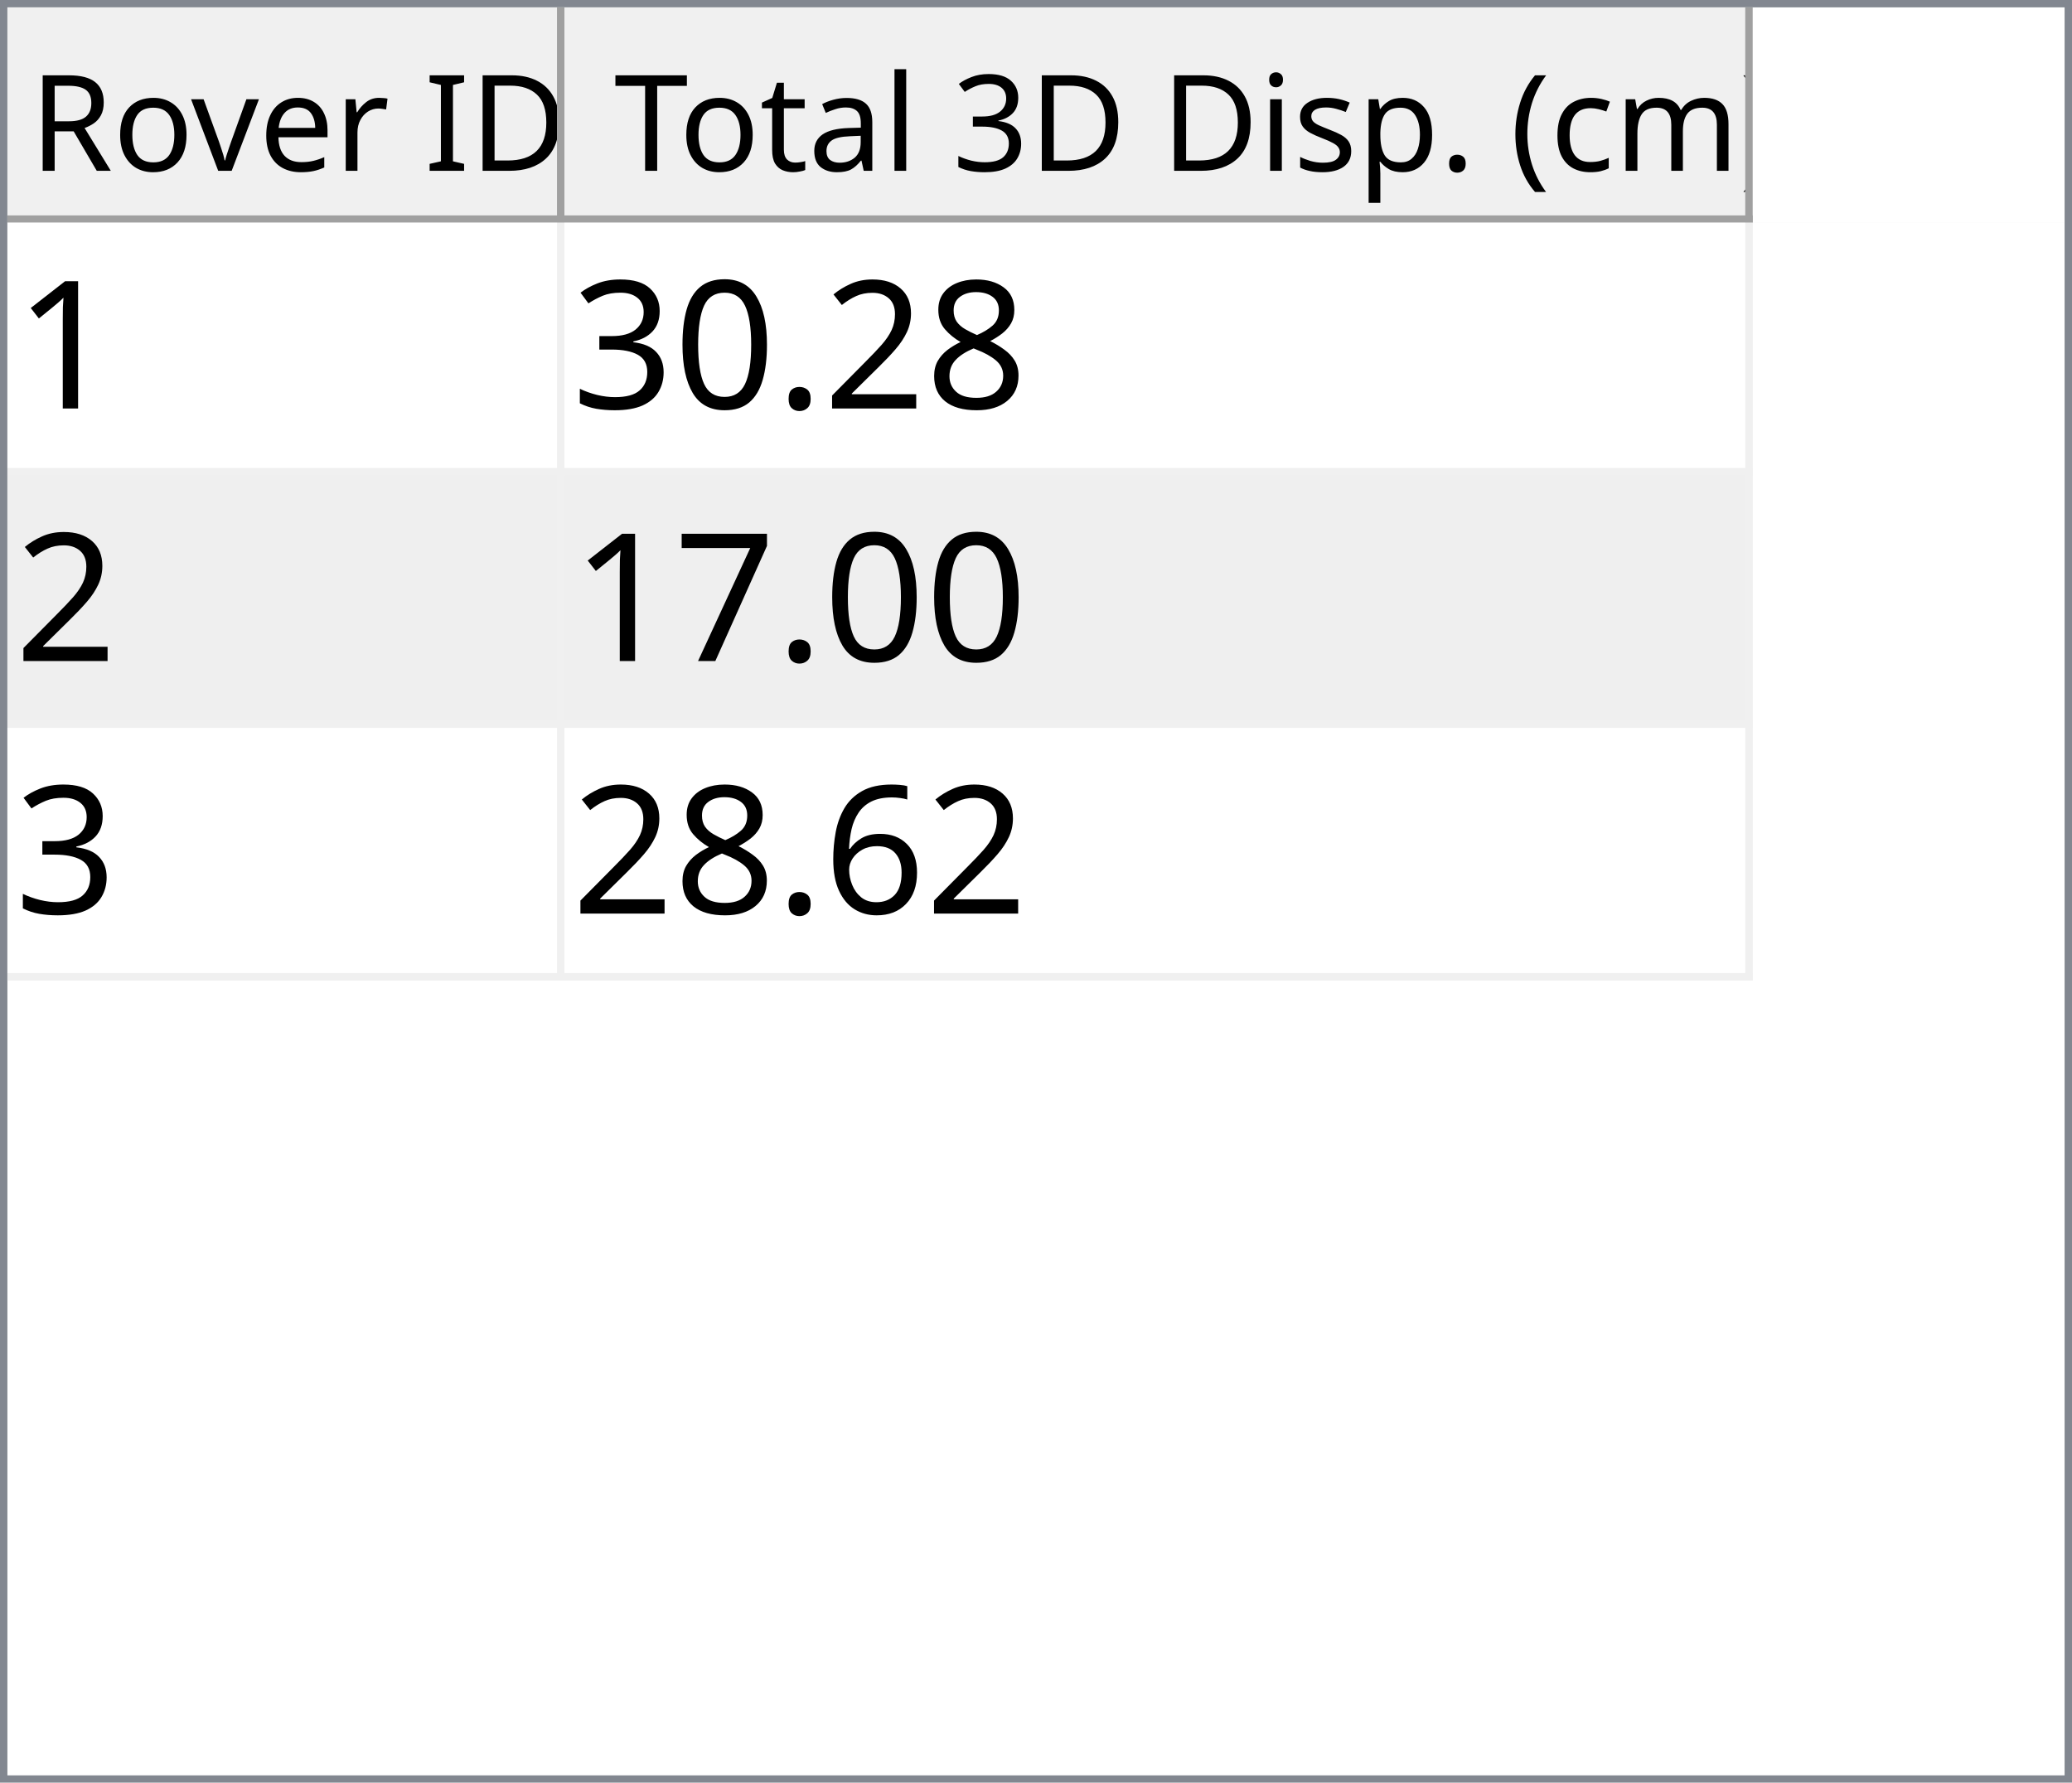
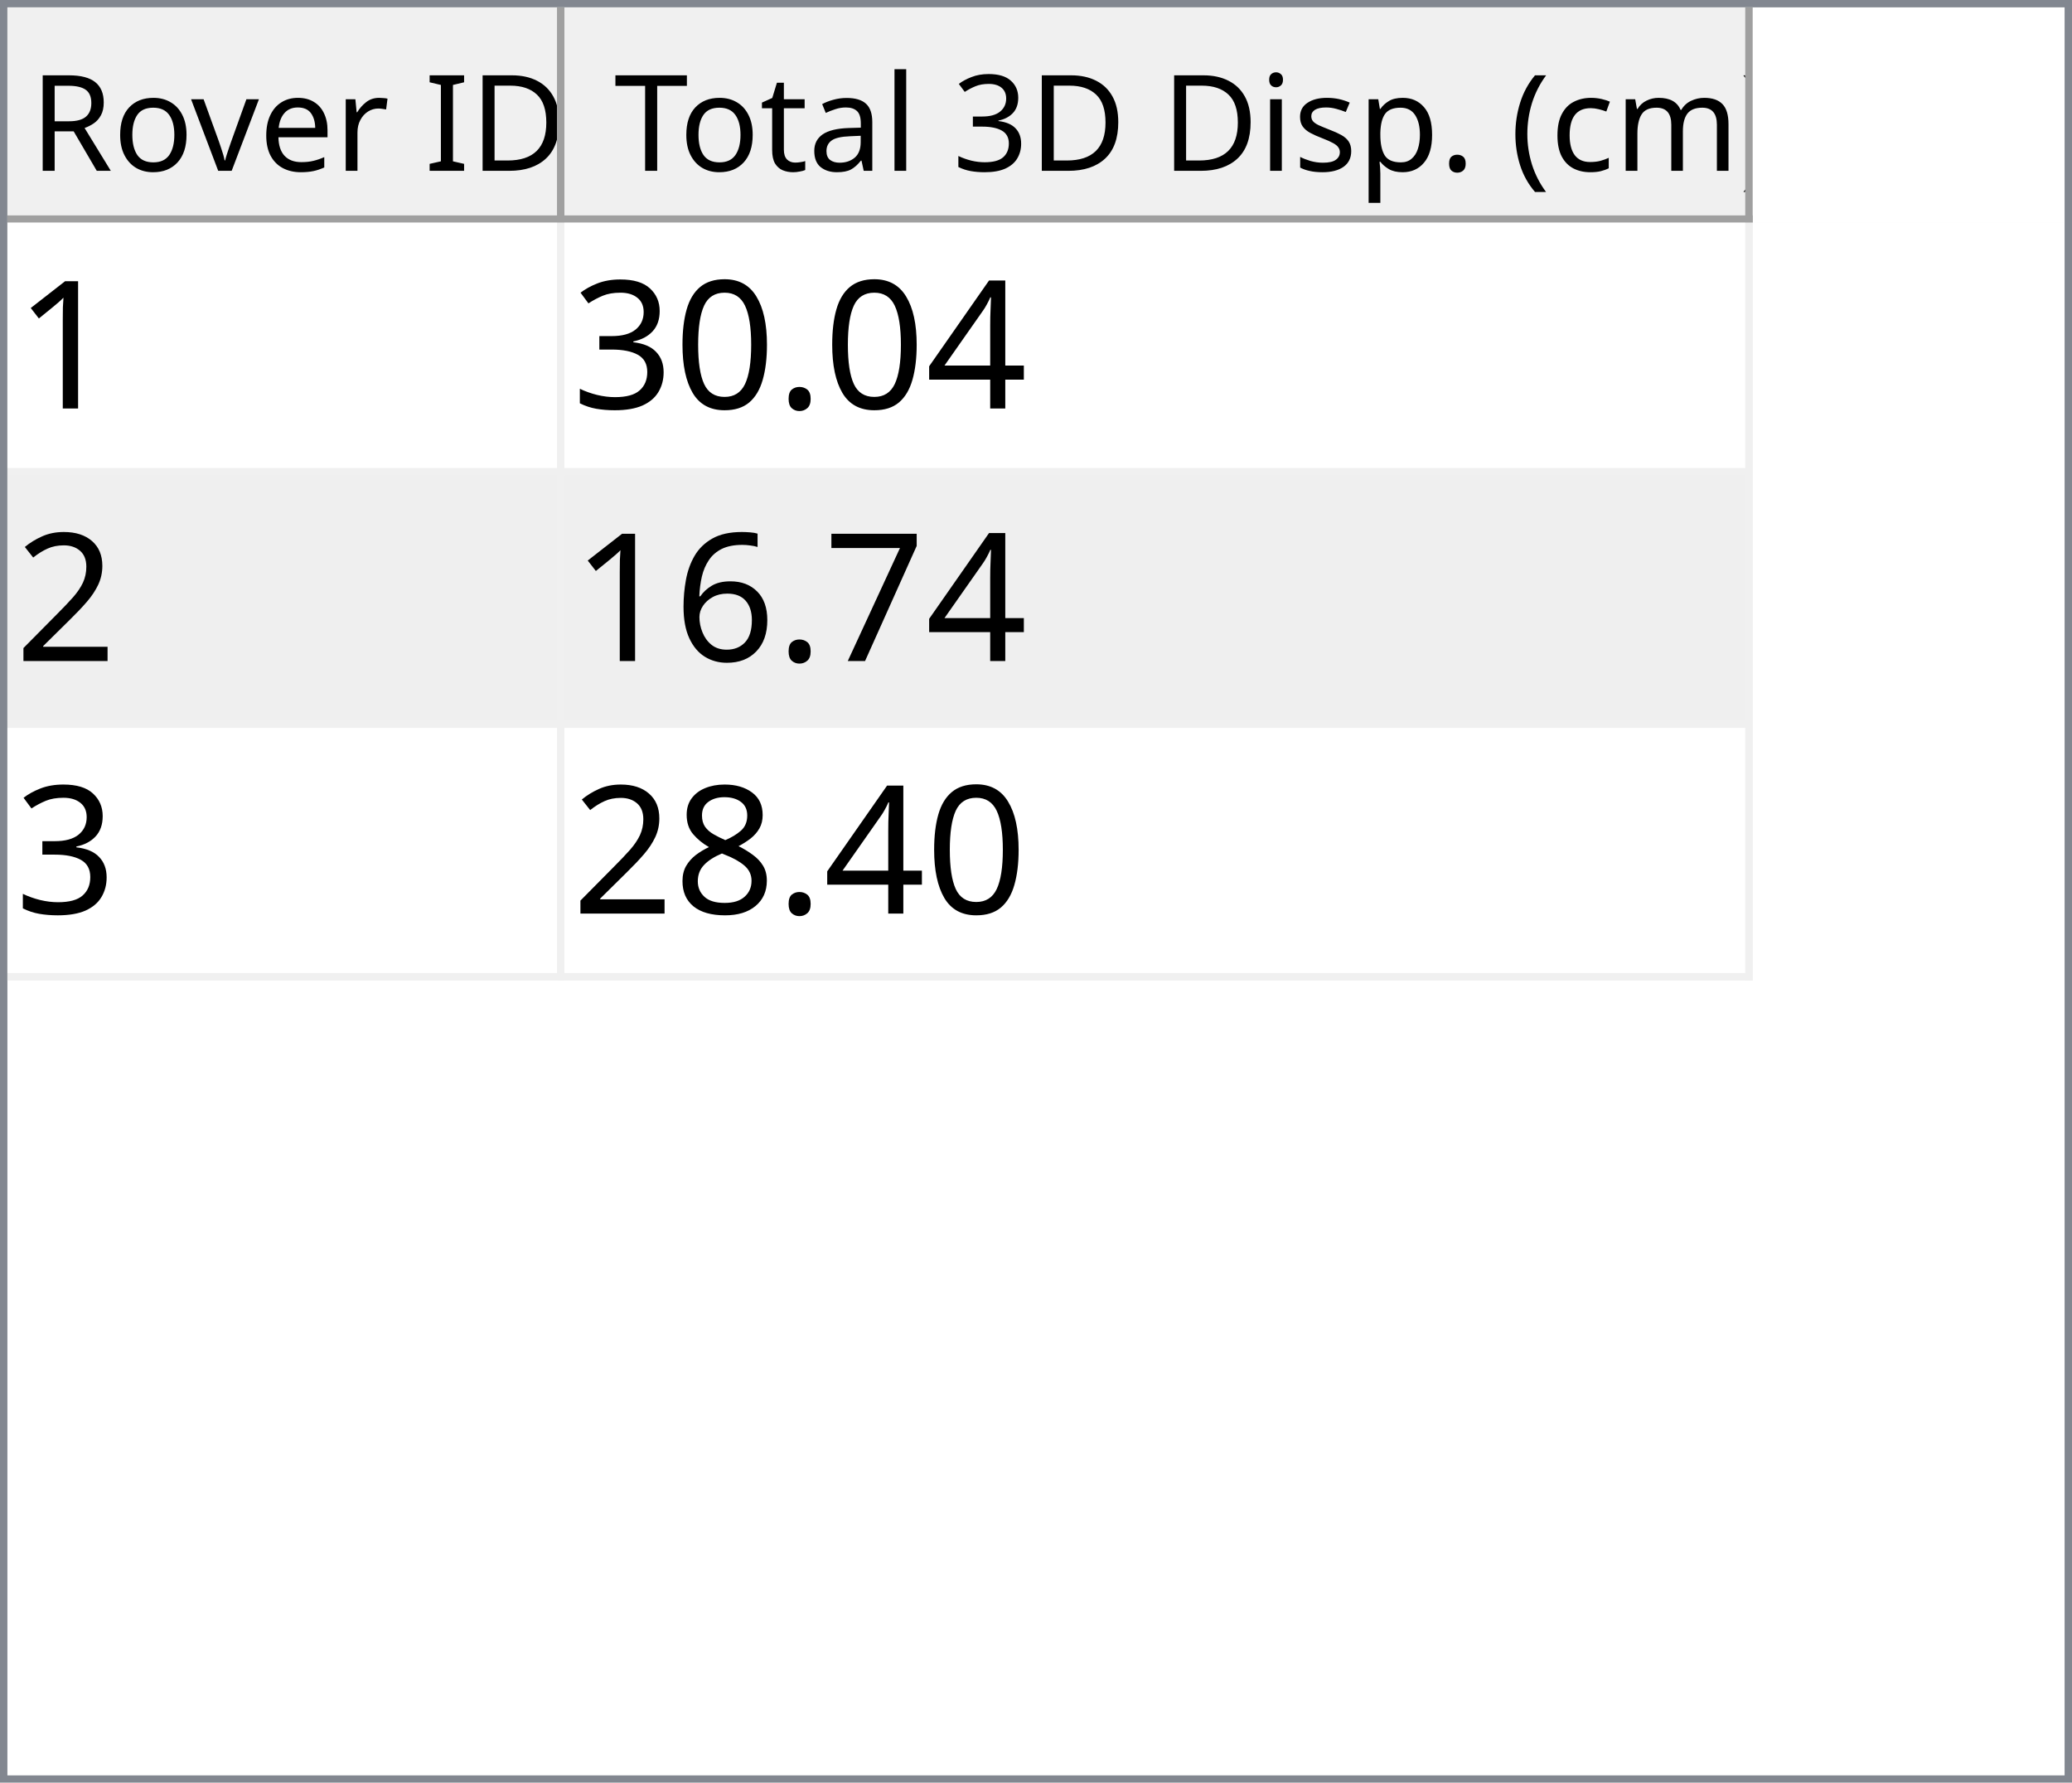
<svg xmlns="http://www.w3.org/2000/svg" style="fill-opacity:1; color-rendering:auto; color-interpolation:auto; text-rendering:auto; stroke:black; stroke-linecap:square; stroke-miterlimit:10; shape-rendering:auto; stroke-opacity:1; fill:black; stroke-dasharray:none; font-weight:normal; stroke-width:1; font-family:'Dialog'; font-style:normal; stroke-linejoin:miter; font-size:12px; stroke-dashoffset:0; image-rendering:auto;" width="279" height="240">
  <defs id="genericDefs" />
  <g>
    <defs id="defs1">
      <clipPath clipPathUnits="userSpaceOnUse" id="clipPath1">
        <path d="M0 0 L279 0 L279 240 L0 240 L0 0 Z" />
      </clipPath>
      <clipPath clipPathUnits="userSpaceOnUse" id="clipPath2">
        <path d="M0 0 L0 240 L279 240 L279 0 Z" />
      </clipPath>
      <clipPath clipPathUnits="userSpaceOnUse" id="clipPath3">
        <path d="M0 0 L0 29 L277 29 L277 0 Z" />
      </clipPath>
      <clipPath clipPathUnits="userSpaceOnUse" id="clipPath4">
        <path d="M0 0 L0 29 L75 29 L75 0 Z" />
      </clipPath>
      <clipPath clipPathUnits="userSpaceOnUse" id="clipPath5">
        <path d="M1 1 L1 28 L74 28 L74 1 Z" />
      </clipPath>
      <clipPath clipPathUnits="userSpaceOnUse" id="clipPath6">
        <path d="M0 0 L0 27 L73 27 L73 0 Z" />
      </clipPath>
      <clipPath clipPathUnits="userSpaceOnUse" id="clipPath7">
        <path d="M-0.5 -0.5 L-0.5 28.5 L74.5 28.5 L74.5 -0.5 Z" />
      </clipPath>
      <clipPath clipPathUnits="userSpaceOnUse" id="clipPath8">
        <path d="M0 0 L0 29 L160 29 L160 0 Z" />
      </clipPath>
      <clipPath clipPathUnits="userSpaceOnUse" id="clipPath9">
        <path d="M1 1 L1 28 L159 28 L159 1 Z" />
      </clipPath>
      <clipPath clipPathUnits="userSpaceOnUse" id="clipPath10">
        <path d="M0 0 L0 27 L158 27 L158 0 Z" />
      </clipPath>
      <clipPath clipPathUnits="userSpaceOnUse" id="clipPath11">
        <path d="M-0.5 -0.5 L-0.5 28.5 L159.5 28.5 L159.5 -0.5 Z" />
      </clipPath>
      <clipPath clipPathUnits="userSpaceOnUse" id="clipPath12">
        <path d="M0 0 L0 209 L277 209 L277 0 Z" />
      </clipPath>
      <clipPath clipPathUnits="userSpaceOnUse" id="clipPath13">
        <path d="M0 0 L0 102 L235 102 L235 0 Z" />
      </clipPath>
      <clipPath clipPathUnits="userSpaceOnUse" id="clipPath14">
        <path d="M-0.5 -0.5 L-0.5 101.5 L234.5 101.5 L234.5 -0.5 Z" />
      </clipPath>
      <clipPath clipPathUnits="userSpaceOnUse" id="clipPath15">
        <path d="M0 0 L0 33 L74 33 L74 0 Z" />
      </clipPath>
      <clipPath clipPathUnits="userSpaceOnUse" id="clipPath16">
        <path d="M0 0 L0 33 L159 33 L159 0 Z" />
      </clipPath>
      <font horiz-adv-x="64.551" id="font1">
        <font-face ascent="107.91" descent="25.098" units-per-em="100" style="font-style:normal; font-family:Segoe UI; font-weight:normal;" />
        <missing-glyph horiz-adv-x="64.551" d="M8.109 0 L8.109 68.266 L56.453 68.266 L56.453 0 L8.109 0 ZM15.328 7.234 L49.219 7.234 L49.219 61.031 L15.328 61.031 L15.328 7.234 Z" />
        <glyph unicode="D" horiz-adv-x="70.117" d="M9.188 0 L9.188 70.016 L28.516 70.016 Q65.531 70.016 65.531 35.891 Q65.531 19.672 55.25 9.836 Q44.969 0 27.734 0 L9.188 0 ZM17.391 62.594 L17.391 7.422 L27.828 7.422 Q41.609 7.422 49.273 14.797 Q56.938 22.172 56.938 35.688 Q56.938 62.594 28.328 62.594 L17.391 62.594 Z" />
        <glyph unicode="I" horiz-adv-x="26.611" d="M17.391 0 L9.188 0 L9.188 70.016 L17.391 70.016 L17.391 0 Z" />
        <glyph unicode=" " horiz-adv-x="27.393" d="" />
        <glyph unicode="r" horiz-adv-x="34.766" d="M34.188 41.891 Q32.078 43.5 28.125 43.5 Q23 43.5 19.555 38.672 Q16.109 33.844 16.109 25.484 L16.109 0 L8.109 0 L8.109 50 L16.109 50 L16.109 39.703 L16.312 39.703 Q18.016 44.969 21.531 47.922 Q25.047 50.875 29.391 50.875 Q32.516 50.875 34.188 50.203 L34.188 41.891 Z" />
        <glyph unicode="e" horiz-adv-x="52.295" d="M48.297 23 L12.984 23 Q13.188 14.656 17.484 10.109 Q21.781 5.562 29.297 5.562 Q37.75 5.562 44.828 11.141 L44.828 3.609 Q38.234 -1.172 27.391 -1.172 Q16.797 -1.172 10.742 5.641 Q4.688 12.453 4.688 24.812 Q4.688 36.469 11.305 43.82 Q17.922 51.172 27.734 51.172 Q37.547 51.172 42.922 44.828 Q48.297 38.484 48.297 27.203 L48.297 23 ZM40.094 29.781 Q40.047 36.719 36.75 40.578 Q33.453 44.438 27.594 44.438 Q21.922 44.438 17.969 40.383 Q14.016 36.328 13.094 29.781 L40.094 29.781 Z" />
        <glyph unicode="v" horiz-adv-x="47.9" d="M47.406 50 L27.484 0 L19.625 0 L0.688 50 L9.469 50 L22.172 13.672 Q23.578 9.672 23.922 6.688 L24.125 6.688 Q24.609 10.453 25.688 13.484 L38.969 50 L47.406 50 Z" />
        <glyph unicode="o" horiz-adv-x="58.594" d="M29 -1.172 Q17.922 -1.172 11.305 5.836 Q4.688 12.844 4.688 24.422 Q4.688 37.016 11.57 44.094 Q18.453 51.172 30.172 51.172 Q41.359 51.172 47.633 44.289 Q53.906 37.406 53.906 25.203 Q53.906 13.234 47.141 6.031 Q40.375 -1.172 29 -1.172 ZM29.594 44.438 Q21.875 44.438 17.383 39.188 Q12.891 33.938 12.891 24.703 Q12.891 15.828 17.43 10.695 Q21.969 5.562 29.594 5.562 Q37.359 5.562 41.531 10.594 Q45.703 15.625 45.703 24.906 Q45.703 34.281 41.531 39.359 Q37.359 44.438 29.594 44.438 Z" />
        <glyph unicode="R" horiz-adv-x="59.814" d="M59.375 0 L49.609 0 L37.891 19.625 Q36.281 22.359 34.766 24.289 Q33.25 26.219 31.664 27.438 Q30.078 28.656 28.25 29.219 Q26.422 29.781 24.125 29.781 L17.391 29.781 L17.391 0 L9.188 0 L9.188 70.016 L30.078 70.016 Q34.672 70.016 38.555 68.867 Q42.438 67.719 45.289 65.375 Q48.141 63.031 49.758 59.547 Q51.375 56.062 51.375 51.375 Q51.375 47.703 50.273 44.656 Q49.172 41.609 47.148 39.211 Q45.125 36.812 42.266 35.133 Q39.406 33.453 35.844 32.516 L35.844 32.328 Q37.594 31.547 38.891 30.547 Q40.188 29.547 41.359 28.18 Q42.531 26.812 43.68 25.078 Q44.828 23.344 46.234 21.047 L59.375 0 ZM17.391 62.594 L17.391 37.203 L28.516 37.203 Q31.594 37.203 34.203 38.133 Q36.812 39.062 38.719 40.797 Q40.625 42.531 41.703 45.047 Q42.781 47.562 42.781 50.688 Q42.781 56.297 39.141 59.445 Q35.5 62.594 28.609 62.594 L17.391 62.594 Z" />
        <glyph unicode=")" horiz-adv-x="30.176" d="M8.297 -15.922 L1.172 -15.922 Q16.406 2.344 16.406 26.812 Q16.406 51.469 1.078 70.016 L8.297 70.016 Q23.531 52.156 23.531 26.703 Q23.531 1.375 8.297 -15.922 Z" />
        <glyph unicode="m" horiz-adv-x="86.133" d="M79.109 0 L71.094 0 L71.094 28.719 Q71.094 37.016 68.531 40.727 Q65.969 44.438 59.906 44.438 Q54.781 44.438 51.195 39.75 Q47.609 35.062 47.609 28.516 L47.609 0 L39.594 0 L39.594 29.688 Q39.594 44.438 28.219 44.438 Q22.953 44.438 19.531 40.016 Q16.109 35.594 16.109 28.516 L16.109 0 L8.109 0 L8.109 50 L16.109 50 L16.109 42.094 L16.312 42.094 Q21.625 51.172 31.844 51.172 Q36.969 51.172 40.773 48.312 Q44.578 45.453 46 40.828 Q51.562 51.172 62.594 51.172 Q79.109 51.172 79.109 30.812 L79.109 0 Z" />
        <glyph unicode="c" horiz-adv-x="46.191" d="M42.188 2.297 Q36.422 -1.172 28.516 -1.172 Q17.828 -1.172 11.258 5.789 Q4.688 12.75 4.688 23.828 Q4.688 36.188 11.766 43.68 Q18.844 51.172 30.672 51.172 Q37.25 51.172 42.281 48.734 L42.281 40.531 Q36.719 44.438 30.375 44.438 Q22.703 44.438 17.797 38.945 Q12.891 33.453 12.891 24.516 Q12.891 15.719 17.508 10.641 Q22.125 5.562 29.891 5.562 Q36.422 5.562 42.188 9.906 L42.188 2.297 Z" />
        <glyph unicode="(" horiz-adv-x="30.176" d="M29.109 -15.922 L21.969 -15.922 Q6.844 1.375 6.844 26.703 Q6.844 52.156 21.969 70.016 L29.203 70.016 Q13.875 51.469 13.875 26.812 Q13.875 2.344 29.109 -15.922 Z" />
        <glyph unicode="." horiz-adv-x="21.68" d="M10.891 -1.078 Q8.641 -1.078 7.055 0.539 Q5.469 2.156 5.469 4.391 Q5.469 6.641 7.055 8.273 Q8.641 9.906 10.891 9.906 Q13.188 9.906 14.797 8.273 Q16.406 6.641 16.406 4.391 Q16.406 2.156 14.797 0.539 Q13.188 -1.078 10.891 -1.078 Z" />
        <glyph unicode="p" horiz-adv-x="58.789" d="M16.312 7.234 L16.109 7.234 L16.109 -23 L8.109 -23 L8.109 50 L16.109 50 L16.109 41.219 L16.312 41.219 Q22.219 51.172 33.594 51.172 Q43.266 51.172 48.688 44.461 Q54.109 37.75 54.109 26.469 Q54.109 13.922 48 6.375 Q41.891 -1.172 31.297 -1.172 Q21.578 -1.172 16.312 7.234 ZM16.109 27.391 L16.109 20.406 Q16.109 14.203 20.141 9.883 Q24.172 5.562 30.375 5.562 Q37.641 5.562 41.773 11.133 Q45.906 16.703 45.906 26.609 Q45.906 34.969 42.047 39.703 Q38.188 44.438 31.594 44.438 Q24.609 44.438 20.359 39.578 Q16.109 34.719 16.109 27.391 Z" />
        <glyph unicode="s" horiz-adv-x="42.432" d="M5.078 1.812 L5.078 10.406 Q11.625 5.562 19.484 5.562 Q30.031 5.562 30.031 12.594 Q30.031 14.594 29.125 15.992 Q28.219 17.391 26.68 18.461 Q25.141 19.531 23.07 20.383 Q21 21.234 18.609 22.172 Q15.281 23.484 12.766 24.828 Q10.25 26.172 8.57 27.859 Q6.891 29.547 6.031 31.695 Q5.172 33.844 5.172 36.719 Q5.172 40.234 6.789 42.945 Q8.406 45.656 11.086 47.484 Q13.766 49.312 17.211 50.242 Q20.656 51.172 24.312 51.172 Q30.812 51.172 35.938 48.922 L35.938 40.828 Q30.422 44.438 23.25 44.438 Q21 44.438 19.195 43.922 Q17.391 43.406 16.094 42.477 Q14.797 41.547 14.086 40.258 Q13.375 38.969 13.375 37.406 Q13.375 35.453 14.086 34.133 Q14.797 32.812 16.164 31.789 Q17.531 30.766 19.484 29.938 Q21.438 29.109 23.922 28.125 Q27.25 26.859 29.883 25.516 Q32.516 24.172 34.375 22.484 Q36.234 20.797 37.234 18.602 Q38.234 16.406 38.234 13.375 Q38.234 9.672 36.602 6.938 Q34.969 4.203 32.234 2.398 Q29.5 0.594 25.93 -0.289 Q22.359 -1.172 18.453 -1.172 Q10.75 -1.172 5.078 1.812 Z" />
        <glyph unicode="i" horiz-adv-x="24.219" d="M12.203 62.703 Q10.062 62.703 8.547 64.164 Q7.031 65.625 7.031 67.875 Q7.031 70.125 8.547 71.609 Q10.062 73.094 12.203 73.094 Q14.406 73.094 15.945 71.609 Q17.484 70.125 17.484 67.875 Q17.484 65.719 15.945 64.211 Q14.406 62.703 12.203 62.703 ZM16.109 0 L8.109 0 L8.109 50 L16.109 50 L16.109 0 Z" />
        <glyph unicode="3" horiz-adv-x="53.906" d="M46.531 19.828 Q46.531 15.094 44.75 11.211 Q42.969 7.328 39.719 4.57 Q36.469 1.812 31.93 0.297 Q27.391 -1.219 21.922 -1.219 Q11.922 -1.219 6 2.594 L6 11.188 Q13.094 5.609 22.219 5.609 Q25.875 5.609 28.828 6.539 Q31.781 7.469 33.906 9.227 Q36.031 10.984 37.18 13.477 Q38.328 15.969 38.328 19.094 Q38.328 32.812 18.797 32.812 L12.984 32.812 L12.984 39.594 L18.5 39.594 Q35.797 39.594 35.797 52.484 Q35.797 64.406 22.609 64.406 Q15.188 64.406 8.688 59.422 L8.688 67.188 Q15.375 71.188 24.609 71.188 Q29 71.188 32.57 69.969 Q36.141 68.75 38.68 66.555 Q41.219 64.359 42.609 61.281 Q44 58.203 44 54.5 Q44 40.672 30.031 36.719 L30.031 36.531 Q33.594 36.141 36.625 34.797 Q39.656 33.453 41.852 31.305 Q44.047 29.156 45.289 26.25 Q46.531 23.344 46.531 19.828 Z" />
        <glyph unicode="l" horiz-adv-x="24.219" d="M16.109 0 L8.109 0 L8.109 74.031 L16.109 74.031 L16.109 0 Z" />
        <glyph unicode="a" horiz-adv-x="50.879" d="M43.891 0 L35.891 0 L35.891 7.812 L35.688 7.812 Q30.469 -1.172 20.312 -1.172 Q12.844 -1.172 8.617 2.781 Q4.391 6.734 4.391 13.281 Q4.391 27.297 20.906 29.594 L35.891 31.688 Q35.891 44.438 25.594 44.438 Q16.547 44.438 9.281 38.281 L9.281 46.484 Q16.656 51.172 26.266 51.172 Q43.891 51.172 43.891 32.516 L43.891 0 ZM35.891 25.297 L23.828 23.641 Q18.266 22.859 15.43 20.875 Q12.594 18.891 12.594 13.875 Q12.594 10.203 15.211 7.883 Q17.828 5.562 22.172 5.562 Q28.125 5.562 32.008 9.742 Q35.891 13.922 35.891 20.312 L35.891 25.297 Z" />
        <glyph unicode="t" horiz-adv-x="33.887" d="M31.297 0.484 Q28.469 -1.078 23.828 -1.078 Q10.688 -1.078 10.688 13.578 L10.688 43.172 L2.094 43.172 L2.094 50 L10.688 50 L10.688 62.203 L18.703 64.797 L18.703 50 L31.297 50 L31.297 43.172 L18.703 43.172 L18.703 14.984 Q18.703 9.969 20.414 7.82 Q22.125 5.672 26.078 5.672 Q29.109 5.672 31.297 7.328 L31.297 0.484 Z" />
        <glyph unicode="T" horiz-adv-x="52.393" d="M50.594 62.594 L30.375 62.594 L30.375 0 L22.172 0 L22.172 62.594 L2 62.594 L2 70.016 L50.594 70.016 L50.594 62.594 Z" />
      </font>
      <font horiz-adv-x="75.0" id="font2">
        <font-face ascent="100.537" descent="21.973" units-per-em="100" style="font-style:normal; font-family:sans-serif; font-weight:normal;" />
        <missing-glyph horiz-adv-x="75.0" d="M12.5 0 L12.5 62.5 L62.5 62.5 L62.5 0 L12.5 0 ZM14.062 1.562 L60.938 1.562 L60.938 60.938 L14.062 60.938 L14.062 1.562 Z" />
        <glyph unicode="1" horiz-adv-x="55.615" d="M37.25 0 L28.469 0 L28.469 56 Q25.297 52.984 20.141 49.953 Q14.984 46.922 10.891 45.406 L10.891 53.906 Q18.266 57.375 23.781 62.305 Q29.297 67.234 31.594 71.875 L37.25 71.875 L37.25 0 Z" />
-         <glyph unicode="8" horiz-adv-x="55.615" d="M17.672 38.812 Q12.203 40.828 9.57 44.539 Q6.938 48.25 6.938 53.422 Q6.938 61.234 12.555 66.555 Q18.172 71.875 27.484 71.875 Q36.859 71.875 42.578 66.43 Q48.297 60.984 48.297 53.172 Q48.297 48.188 45.68 44.508 Q43.062 40.828 37.75 38.812 Q44.344 36.672 47.781 31.883 Q51.219 27.094 51.219 20.453 Q51.219 11.281 44.727 5.031 Q38.234 -1.219 27.641 -1.219 Q17.047 -1.219 10.547 5.055 Q4.047 11.328 4.047 20.703 Q4.047 27.688 7.594 32.398 Q11.141 37.109 17.672 38.812 ZM15.922 53.719 Q15.922 48.641 19.195 45.414 Q22.469 42.188 27.688 42.188 Q32.766 42.188 36.016 45.383 Q39.266 48.578 39.266 53.219 Q39.266 58.062 35.914 61.359 Q32.562 64.656 27.594 64.656 Q22.562 64.656 19.242 61.43 Q15.922 58.203 15.922 53.719 ZM13.094 20.656 Q13.094 16.891 14.875 13.375 Q16.656 9.859 20.172 7.93 Q23.688 6 27.734 6 Q34.031 6 38.133 10.055 Q42.234 14.109 42.234 20.359 Q42.234 26.703 38.016 30.859 Q33.797 35.016 27.438 35.016 Q21.234 35.016 17.164 30.914 Q13.094 26.812 13.094 20.656 Z" />
-         <glyph unicode="2" horiz-adv-x="55.615" d="M50.344 8.453 L50.344 0 L3.031 0 Q2.938 3.172 4.047 6.109 Q5.859 10.938 9.836 15.625 Q13.812 20.312 21.344 26.469 Q33.016 36.031 37.117 41.625 Q41.219 47.219 41.219 52.203 Q41.219 57.422 37.477 61.008 Q33.734 64.594 27.734 64.594 Q21.391 64.594 17.578 60.789 Q13.766 56.984 13.719 50.25 L4.688 51.172 Q5.609 61.281 11.664 66.578 Q17.719 71.875 27.938 71.875 Q38.234 71.875 44.242 66.164 Q50.25 60.453 50.25 52 Q50.25 47.703 48.492 43.555 Q46.734 39.406 42.656 34.812 Q38.578 30.219 29.109 22.219 Q21.188 15.578 18.945 13.211 Q16.703 10.844 15.234 8.453 L50.344 8.453 Z" />
+         <glyph unicode="4" horiz-adv-x="55.615" d="M32.328 0 L32.328 17.141 L1.266 17.141 L1.266 25.203 L33.938 71.578 L41.109 71.578 L41.109 25.203 L50.781 25.203 L50.781 17.141 L41.109 17.141 L41.109 0 L32.328 0 ZM32.328 25.203 L32.328 57.469 L9.906 25.203 L32.328 25.203 Z" />
        <glyph unicode="." horiz-adv-x="27.783" d="M9.078 0 L9.078 10.016 L19.094 10.016 L19.094 0 L9.078 0 Z" />
        <glyph unicode="0" horiz-adv-x="55.615" d="M4.156 35.297 Q4.156 48 6.766 55.742 Q9.375 63.484 14.523 67.68 Q19.672 71.875 27.484 71.875 Q33.25 71.875 37.594 69.555 Q41.938 67.234 44.773 62.867 Q47.609 58.5 49.219 52.227 Q50.828 45.953 50.828 35.297 Q50.828 22.703 48.242 14.969 Q45.656 7.234 40.508 3.008 Q35.359 -1.219 27.484 -1.219 Q17.141 -1.219 11.234 6.203 Q4.156 15.141 4.156 35.297 ZM13.188 35.297 Q13.188 17.672 17.312 11.836 Q21.438 6 27.484 6 Q33.547 6 37.672 11.859 Q41.797 17.719 41.797 35.297 Q41.797 52.984 37.672 58.789 Q33.547 64.594 27.391 64.594 Q21.344 64.594 17.719 59.469 Q13.188 52.938 13.188 35.297 Z" />
        <glyph unicode="3" horiz-adv-x="55.615" d="M4.203 18.891 L12.984 20.062 Q14.5 12.594 18.141 9.297 Q21.781 6 27 6 Q33.203 6 37.477 10.297 Q41.75 14.594 41.75 20.953 Q41.75 27 37.797 30.93 Q33.844 34.859 27.734 34.859 Q25.25 34.859 21.531 33.891 L22.516 41.609 Q23.391 41.5 23.922 41.5 Q29.547 41.5 34.039 44.43 Q38.531 47.359 38.531 53.469 Q38.531 58.297 35.258 61.477 Q31.984 64.656 26.812 64.656 Q21.688 64.656 18.266 61.43 Q14.844 58.203 13.875 51.766 L5.078 53.328 Q6.688 62.156 12.398 67.016 Q18.109 71.875 26.609 71.875 Q32.469 71.875 37.398 69.359 Q42.328 66.844 44.945 62.5 Q47.562 58.156 47.562 53.266 Q47.562 48.641 45.07 44.828 Q42.578 41.016 37.703 38.766 Q44.047 37.312 47.562 32.695 Q51.078 28.078 51.078 21.141 Q51.078 11.766 44.242 5.25 Q37.406 -1.266 26.953 -1.266 Q17.531 -1.266 11.305 4.352 Q5.078 9.969 4.203 18.891 Z" />
+         <glyph unicode="2" horiz-adv-x="55.615" d="M50.344 8.453 L50.344 0 L3.031 0 Q2.938 3.172 4.047 6.109 Q5.859 10.938 9.836 15.625 Q13.812 20.312 21.344 26.469 Q33.016 36.031 37.117 41.625 Q41.219 47.219 41.219 52.203 Q41.219 57.422 37.477 61.008 Q33.734 64.594 27.734 64.594 Q21.391 64.594 17.578 60.789 Q13.766 56.984 13.719 50.25 L4.688 51.172 Q5.609 61.281 11.664 66.578 Q17.719 71.875 27.938 71.875 Q38.234 71.875 44.242 66.164 Q50.25 60.453 50.25 52 Q50.25 47.703 48.492 43.555 Q46.734 39.406 42.656 34.812 Q38.578 30.219 29.109 22.219 Q21.188 15.578 18.945 13.211 Q16.703 10.844 15.234 8.453 L50.344 8.453 Z" />
        <glyph unicode="7" horiz-adv-x="55.615" d="M4.734 62.203 L4.734 70.656 L51.078 70.656 L51.078 63.812 Q44.234 56.547 37.523 44.484 Q30.812 32.422 27.156 19.672 Q24.516 10.688 23.781 0 L14.75 0 Q14.891 8.453 18.062 20.414 Q21.234 32.375 27.172 43.484 Q33.109 54.594 39.797 62.203 L4.734 62.203 Z" />
        <glyph unicode="6" horiz-adv-x="55.615" d="M49.75 54.047 L41.016 53.375 Q39.844 58.547 37.703 60.891 Q34.125 64.656 28.906 64.656 Q24.703 64.656 21.531 62.312 Q17.391 59.281 14.992 53.469 Q12.594 47.656 12.5 36.922 Q15.672 41.75 20.266 44.094 Q24.859 46.438 29.891 46.438 Q38.672 46.438 44.852 39.969 Q51.031 33.5 51.031 23.25 Q51.031 16.5 48.125 10.719 Q45.219 4.938 40.141 1.859 Q35.062 -1.219 28.609 -1.219 Q17.625 -1.219 10.695 6.859 Q3.766 14.938 3.766 33.5 Q3.766 54.25 11.422 63.672 Q18.109 71.875 29.438 71.875 Q37.891 71.875 43.289 67.141 Q48.688 62.406 49.75 54.047 ZM13.875 23.188 Q13.875 18.656 15.797 14.508 Q17.719 10.359 21.188 8.18 Q24.656 6 28.469 6 Q34.031 6 38.039 10.492 Q42.047 14.984 42.047 22.703 Q42.047 30.125 38.086 34.398 Q34.125 38.672 28.125 38.672 Q22.172 38.672 18.023 34.398 Q13.875 30.125 13.875 23.188 Z" />
+         <glyph unicode="8" horiz-adv-x="55.615" d="M17.672 38.812 Q12.203 40.828 9.57 44.539 Q6.938 48.25 6.938 53.422 Q6.938 61.234 12.555 66.555 Q18.172 71.875 27.484 71.875 Q36.859 71.875 42.578 66.43 Q48.297 60.984 48.297 53.172 Q48.297 48.188 45.68 44.508 Q43.062 40.828 37.75 38.812 Q44.344 36.672 47.781 31.883 Q51.219 27.094 51.219 20.453 Q51.219 11.281 44.727 5.031 Q38.234 -1.219 27.641 -1.219 Q17.047 -1.219 10.547 5.055 Q4.047 11.328 4.047 20.703 Q4.047 27.688 7.594 32.398 Q11.141 37.109 17.672 38.812 ZM15.922 53.719 Q15.922 48.641 19.195 45.414 Q22.469 42.188 27.688 42.188 Q32.766 42.188 36.016 45.383 Q39.266 48.578 39.266 53.219 Q39.266 58.062 35.914 61.359 Q32.562 64.656 27.594 64.656 Q22.562 64.656 19.242 61.43 Q15.922 58.203 15.922 53.719 ZM13.094 20.656 Q13.094 16.891 14.875 13.375 Q16.656 9.859 20.172 7.93 Q23.688 6 27.734 6 Q34.031 6 38.133 10.055 Q42.234 14.109 42.234 20.359 Q42.234 26.703 38.016 30.859 Q33.797 35.016 27.438 35.016 Q21.234 35.016 17.164 30.914 Q13.094 26.812 13.094 20.656 Z" />
      </font>
    </defs>
    <g style="fill:white; stroke:white;">
      <rect x="0" y="0" width="279" style="clip-path:url(#clipPath1); stroke:none;" height="240" />
    </g>
    <g style="fill:white; text-rendering:optimizeSpeed; color-rendering:optimizeSpeed; image-rendering:optimizeSpeed; shape-rendering:crispEdges; stroke:white; color-interpolation:sRGB;">
      <rect x="0" width="279" height="240" y="0" style="stroke:none;" />
      <path style="stroke:none;" d="M0 240 L279 240 L279 0 L0 0 Z" />
    </g>
    <g style="fill:rgb(240,240,240); font-size:18px; font-family:'Segoe UI'; stroke:rgb(240,240,240);">
      <rect x="0" y="0" width="279" style="clip-path:url(#clipPath2); stroke:none;" height="240" />
    </g>
    <g style="fill:rgb(130,135,144); font-size:18px; font-family:'Segoe UI'; stroke:rgb(130,135,144);">
      <path d="M0 0 L279 0 L279 240 L0 240 L0 0 ZM1 1 L278 1 L278 239 L1 239 L1 1 Z" style="fill-rule:evenodd; clip-path:url(#clipPath2); stroke:none;" />
    </g>
    <g style="fill:white; font-size:18px; font-family:'Segoe UI'; stroke:white;" transform="translate(1,1)">
      <rect x="0" y="0" width="277" style="clip-path:url(#clipPath3); stroke:none;" height="29" />
    </g>
    <g style="fill:rgb(240,240,240); font-size:18px; font-family:'Segoe UI'; stroke:rgb(240,240,240);" transform="translate(1,1)">
      <rect x="0" y="0" width="75" style="clip-path:url(#clipPath4); stroke:none;" height="29" />
    </g>
    <g style="font-family:'Segoe UI'; font-size:18px;" transform="translate(2,2)">
      <text x="2" xml:space="preserve" y="21" style="clip-path:url(#clipPath6); stroke:none;">Rover ID</text>
    </g>
    <g transform="translate(1.5,1.5)" style="fill:rgb(160,160,160); font-size:18px; font-family:'Segoe UI'; stroke:rgb(160,160,160); stroke-linejoin:bevel;">
      <line x1="74" x2="74" y1="0" style="fill:none; clip-path:url(#clipPath7);" y2="28" />
    </g>
    <g transform="matrix(1,0,0,1,1,1) translate(0.5,0.5)" style="fill:rgb(160,160,160); font-size:18px; font-family:'Segoe UI'; stroke:rgb(160,160,160); stroke-linejoin:bevel;">
      <line x1="0" x2="74" y1="28" style="fill:none; clip-path:url(#clipPath7);" y2="28" />
    </g>
    <g style="fill:rgb(240,240,240); font-size:18px; font-family:'Segoe UI'; stroke:rgb(240,240,240);" transform="translate(76,1)">
      <rect x="0" y="0" width="160" style="clip-path:url(#clipPath8); stroke:none;" height="29" />
    </g>
    <g style="font-family:'Segoe UI'; font-size:18px;" transform="translate(77,2)">
      <text x="1" xml:space="preserve" y="21" style="clip-path:url(#clipPath10); stroke:none;"> Total 3D Disp. (cm)</text>
    </g>
    <g transform="translate(76.5,1.5)" style="fill:rgb(160,160,160); font-size:18px; font-family:'Segoe UI'; stroke:rgb(160,160,160); stroke-linejoin:bevel;">
      <line x1="159" x2="159" y1="0" style="fill:none; clip-path:url(#clipPath11);" y2="28" />
    </g>
    <g transform="matrix(1,0,0,1,76,1) translate(0.5,0.5)" style="fill:rgb(160,160,160); font-size:18px; font-family:'Segoe UI'; stroke:rgb(160,160,160); stroke-linejoin:bevel;">
      <line x1="0" x2="159" y1="28" style="fill:none; clip-path:url(#clipPath11);" y2="28" />
    </g>
    <g style="fill:white; font-size:18px; font-family:'Segoe UI'; stroke:white;" transform="translate(1,30)">
      <rect x="0" y="0" width="277" style="clip-path:url(#clipPath12); stroke:none;" height="209" />
    </g>
    <g style="fill:rgb(240,240,240); font-size:24px; font-family:sans-serif; stroke:rgb(240,240,240);" transform="translate(1,30)">
      <rect x="0" y="0" width="235" style="clip-path:url(#clipPath13); stroke:none;" height="102" />
      <line transform="translate(0.5,0.5)" x1="0" x2="234" y1="33" style="clip-path:url(#clipPath14); fill:none; stroke-linejoin:bevel;" y2="33" />
    </g>
    <g transform="matrix(1,0,0,1,1,30) translate(0.5,0.5)" style="fill:rgb(240,240,240); font-size:24px; font-family:sans-serif; stroke:rgb(240,240,240); stroke-linejoin:bevel;">
      <line x1="0" x2="234" y1="67" style="fill:none; clip-path:url(#clipPath14);" y2="67" />
    </g>
    <g transform="matrix(1,0,0,1,1,30) translate(0.5,0.5)" style="fill:rgb(240,240,240); font-size:24px; font-family:sans-serif; stroke:rgb(240,240,240); stroke-linejoin:bevel;">
      <line x1="0" x2="234" y1="101" style="fill:none; clip-path:url(#clipPath14);" y2="101" />
    </g>
    <g transform="matrix(1,0,0,1,1,30) translate(0.5,0.5)" style="fill:rgb(240,240,240); font-size:24px; font-family:sans-serif; stroke:rgb(240,240,240); stroke-linejoin:bevel;">
      <line x1="74" x2="74" y1="0" style="fill:none; clip-path:url(#clipPath14);" y2="101" />
    </g>
    <g transform="matrix(1,0,0,1,1,30) translate(0.5,0.5)" style="fill:rgb(240,240,240); font-size:24px; font-family:sans-serif; stroke:rgb(240,240,240); stroke-linejoin:bevel;">
      <line x1="234" x2="234" y1="0" style="fill:none; clip-path:url(#clipPath14);" y2="101" />
    </g>
    <g style="fill:white; font-size:24px; font-family:sans-serif; stroke:white;" transform="matrix(1,0,0,1,1,30)">
      <rect x="0" y="0" width="74" style="clip-path:url(#clipPath15); stroke:none;" height="33" />
      <text x="1" y="25" style="fill:black; clip-path:url(#clipPath15); stroke:none;" xml:space="preserve">1</text>
    </g>
    <g style="fill:white; font-size:24px; font-family:sans-serif; stroke:white;" transform="matrix(1,0,0,1,1,30) translate(75,0)">
      <rect x="0" y="0" width="159" style="clip-path:url(#clipPath16); stroke:none;" height="33" />
-       <text x="1" y="25" style="fill:black; clip-path:url(#clipPath16); stroke:none;" xml:space="preserve">30.28</text>
+       <text x="1" y="25" style="fill:black; clip-path:url(#clipPath16); stroke:none;" xml:space="preserve">30.04</text>
    </g>
    <g style="fill:rgb(239,239,239); font-size:24px; font-family:sans-serif; stroke:rgb(239,239,239);" transform="matrix(1,0,0,1,1,30) translate(0,34)">
      <rect x="0" y="0" width="74" style="clip-path:url(#clipPath15); stroke:none;" height="33" />
      <text x="1" y="25" style="fill:black; clip-path:url(#clipPath15); stroke:none;" xml:space="preserve">2</text>
    </g>
    <g style="fill:rgb(239,239,239); font-size:24px; font-family:sans-serif; stroke:rgb(239,239,239);" transform="matrix(1,0,0,1,1,30) translate(75,34)">
      <rect x="0" y="0" width="159" style="clip-path:url(#clipPath16); stroke:none;" height="33" />
-       <text x="1" y="25" style="fill:black; clip-path:url(#clipPath16); stroke:none;" xml:space="preserve">17.00</text>
+       <text x="1" y="25" style="fill:black; clip-path:url(#clipPath16); stroke:none;" xml:space="preserve">16.74</text>
    </g>
    <g style="fill:white; font-size:24px; font-family:sans-serif; stroke:white;" transform="matrix(1,0,0,1,1,30) translate(0,68)">
      <rect x="0" y="0" width="74" style="clip-path:url(#clipPath15); stroke:none;" height="33" />
      <text x="1" y="25" style="fill:black; clip-path:url(#clipPath15); stroke:none;" xml:space="preserve">3</text>
    </g>
    <g style="fill:white; font-size:24px; font-family:sans-serif; stroke:white;" transform="matrix(1,0,0,1,1,30) translate(75,68)">
      <rect x="0" y="0" width="159" style="clip-path:url(#clipPath16); stroke:none;" height="33" />
-       <text x="1" y="25" style="fill:black; clip-path:url(#clipPath16); stroke:none;" xml:space="preserve">28.62</text>
+       <text x="1" y="25" style="fill:black; clip-path:url(#clipPath16); stroke:none;" xml:space="preserve">28.40</text>
    </g>
  </g>
</svg>
